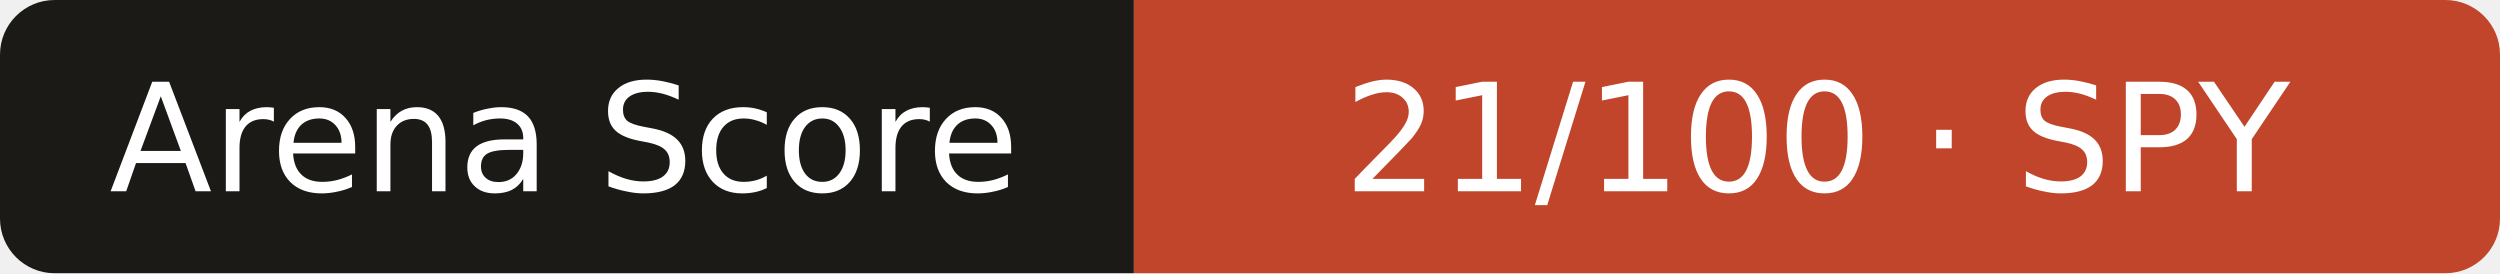
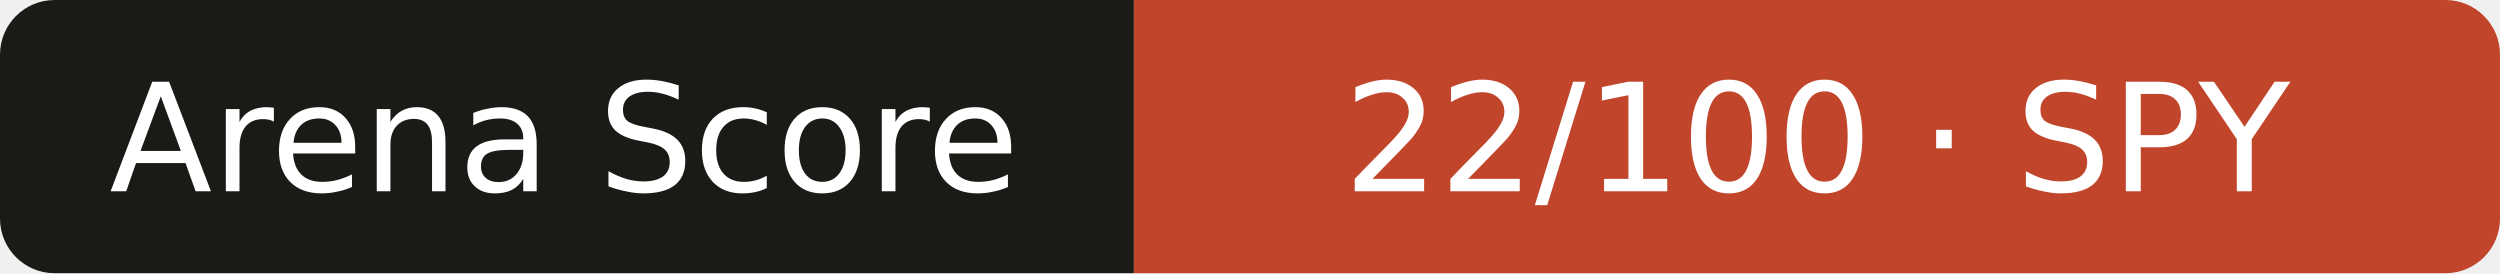
- <svg xmlns="http://www.w3.org/2000/svg" width="183" height="20" role="img" aria-label="Arena Score: 21/100 · SPY">
+ <svg xmlns="http://www.w3.org/2000/svg" width="183" height="20" role="img" aria-label="Arena Score: 22/100 · SPY">
  <clipPath id="r">
    <rect width="183" height="20" rx="4" />
  </clipPath>
  <g clip-path="url(#r)">
    <rect width="83" height="20" fill="#1b1a17" />
    <rect x="83" width="101" height="20" fill="#c0452a" />
  </g>
  <g fill="#fff" text-anchor="middle" font-family="Verdana,DejaVu Sans,sans-serif" font-size="11">
    <text x="41.3" y="14">Arena Score</text>
-     <text x="133.0" y="14">21/100 · SPY</text>
+     <text x="133.0" y="14">22/100 · SPY</text>
  </g>
</svg>
